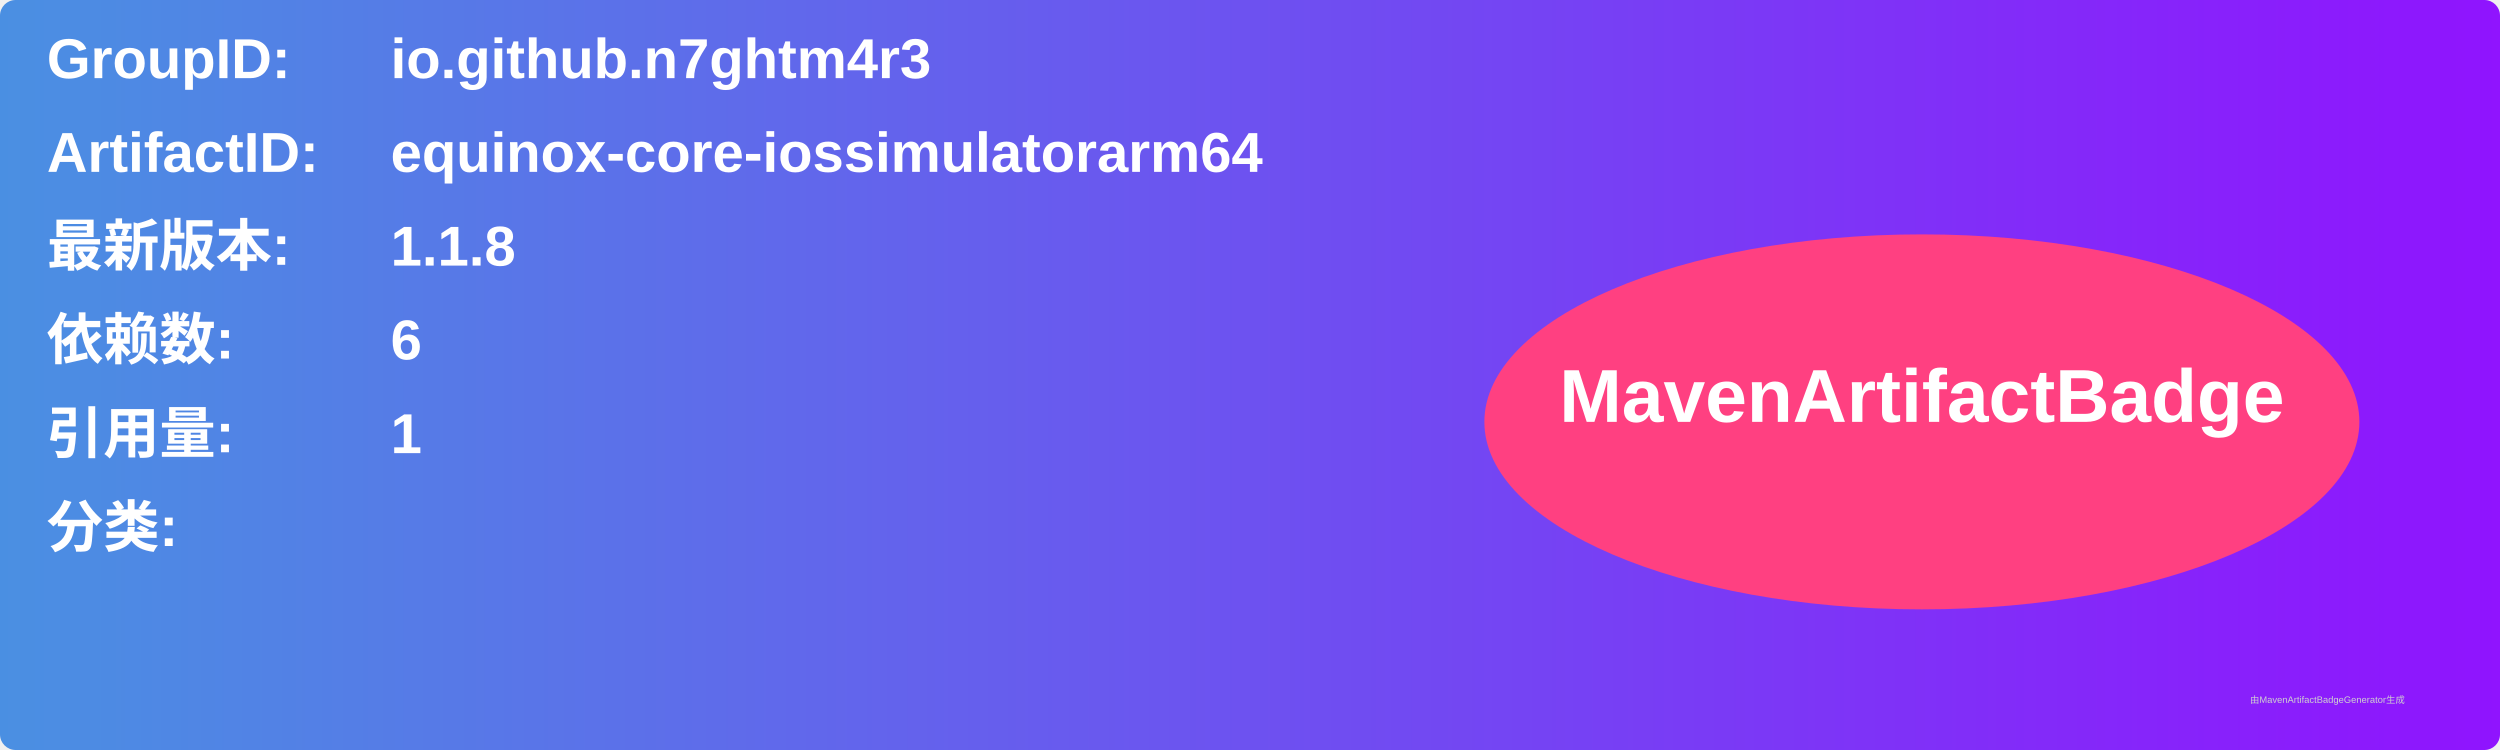
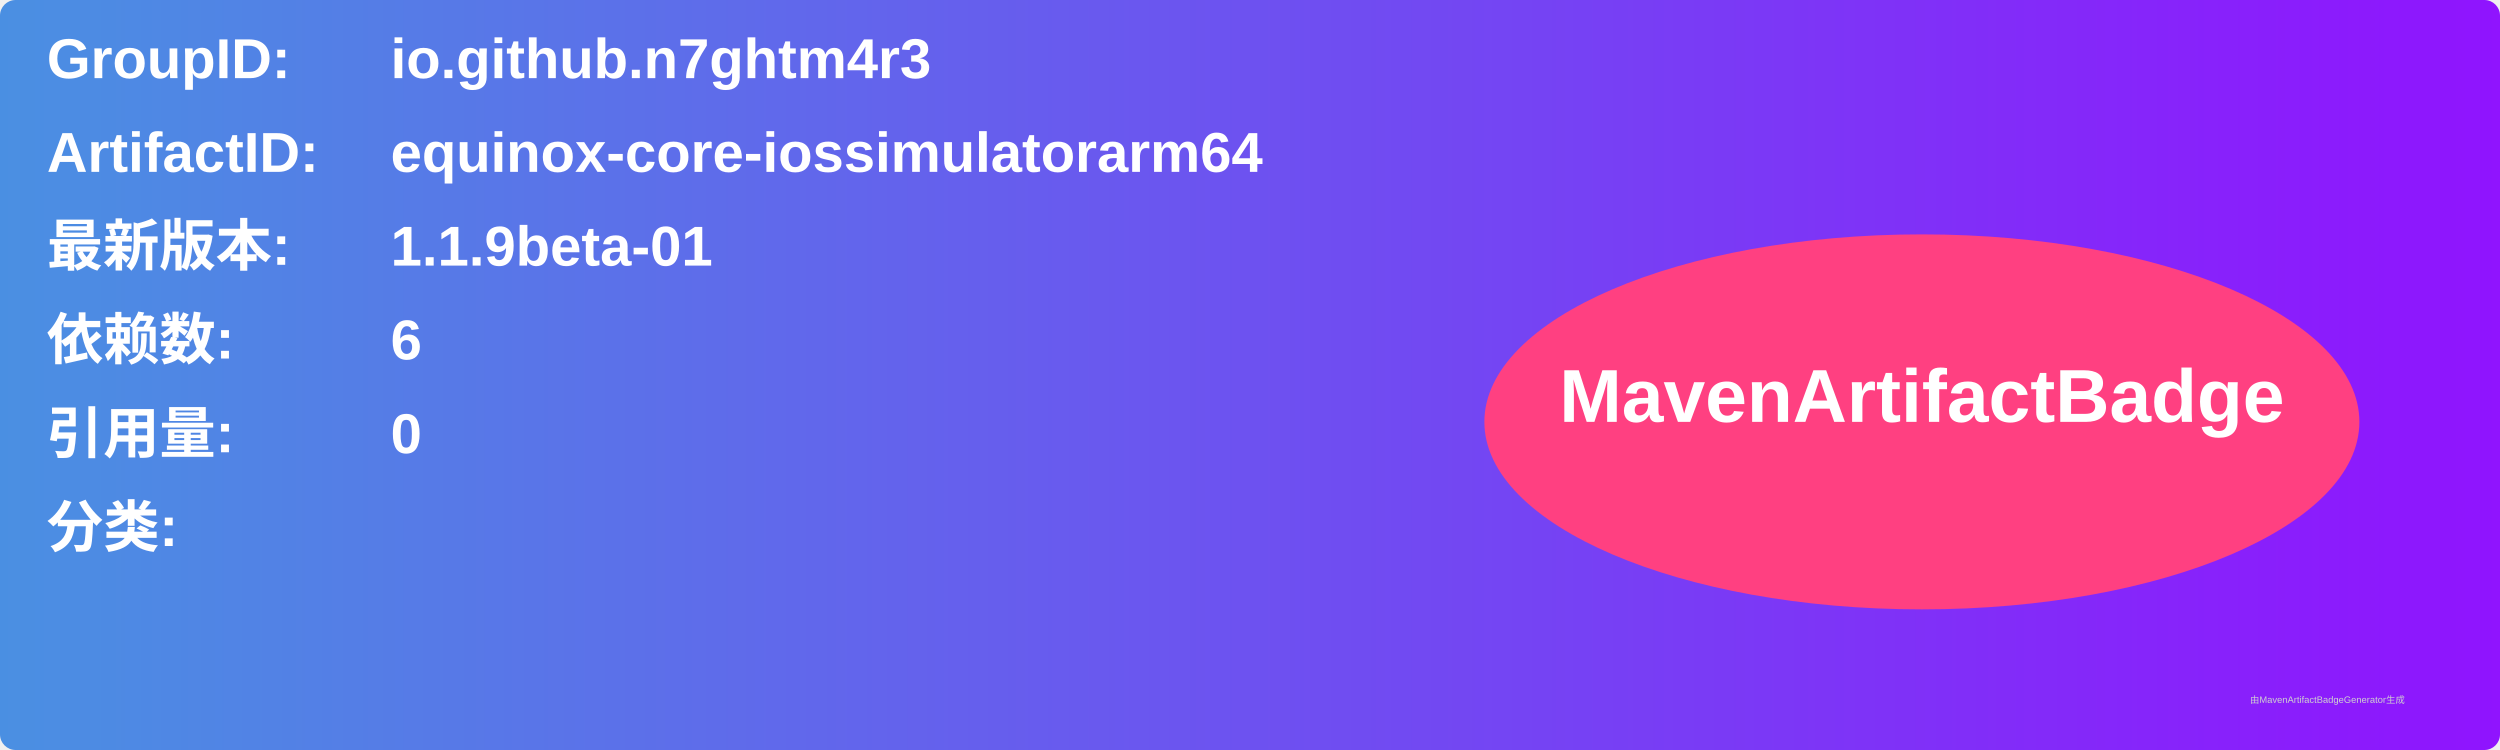
<svg xmlns="http://www.w3.org/2000/svg" width="800" height="240" viewBox="0 0 800 240">
  <linearGradient id="grad" x1="0%" y1="0%" x2="100%" y2="0%">
    <stop offset="0%" stop-color="#4a90e2" />
    <stop offset="100%" stop-color="#9013fe" />
  </linearGradient>
  <rect width="100%" height="100%" rx="5" ry="5" fill="url(#grad)" />
  <g transform="translate(15, 15)">
    <text x="0" y="10" font-family="Arial" font-size="18" fill="white" font-weight="bold" width="260">GroupID:</text>
    <text x="110" y="10" font-family="Arial" font-size="18" fill="white" font-weight="bold" width="460">io.github.n7ghtm4r3</text>
    <text x="0" y="40" font-family="Arial" font-size="18" fill="white" font-weight="bold" width="260">ArtifactID:</text>
    <text x="110" y="40" font-family="Arial" font-size="18" fill="white" font-weight="bold" width="460">equinox-core-iossimulatorarm64</text>
    <text x="0" y="70" font-family="Arial" font-size="18" fill="white" font-weight="bold">最新版本:</text>
    <text x="110" y="70" font-family="Arial" font-size="18" fill="white" font-weight="bold">
-       <tspan font-weight="bold">1.1.8</tspan>
+       <tspan font-weight="bold">1.1.9beta-01</tspan>
    </text>
    <text x="0" y="100" font-family="Arial" font-size="18" fill="white" font-weight="bold">依赖数: </text>
    <text x="110" y="100" font-family="Arial" font-size="18" fill="white">
      <tspan font-weight="bold">6</tspan>
    </text>
    <text x="0" y="130" font-family="Arial" font-size="18" fill="white" font-weight="bold">引用量: </text>
    <text x="110" y="130" font-family="Arial" font-size="18" fill="white">
-       <tspan font-weight="bold">1</tspan>
+       <tspan font-weight="bold">0</tspan>
    </text>
    <text x="0" y="160" font-family="Arial" font-size="18" fill="white" font-weight="bold">分类:</text>
    <text x="10" y="190" font-family="Arial" font-size="10" fill="white">
      <tspan font-weight="bold" />
    </text>
    <ellipse cx="600" cy="120" rx="140" ry="60" fill="#ff4081" />
    <text x="600" y="120" text-anchor="middle" font-family="Arial" font-size="24" fill="white" font-weight="bold">MavenArtifactBadge</text>
  </g>
  <text x="720" y="225" font-family="Arial" font-size="3" fill="#d0d0d0">由MavenArtifactBadgeGenerator生成</text>
</svg>
